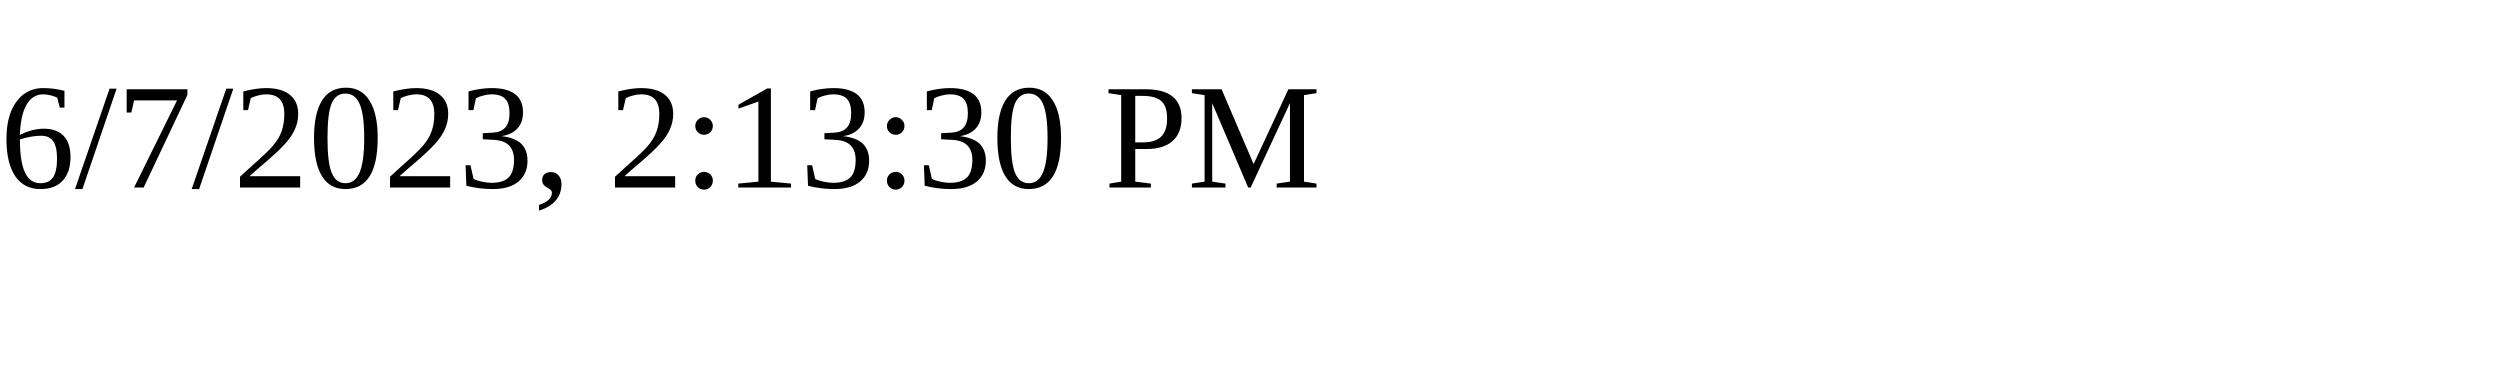
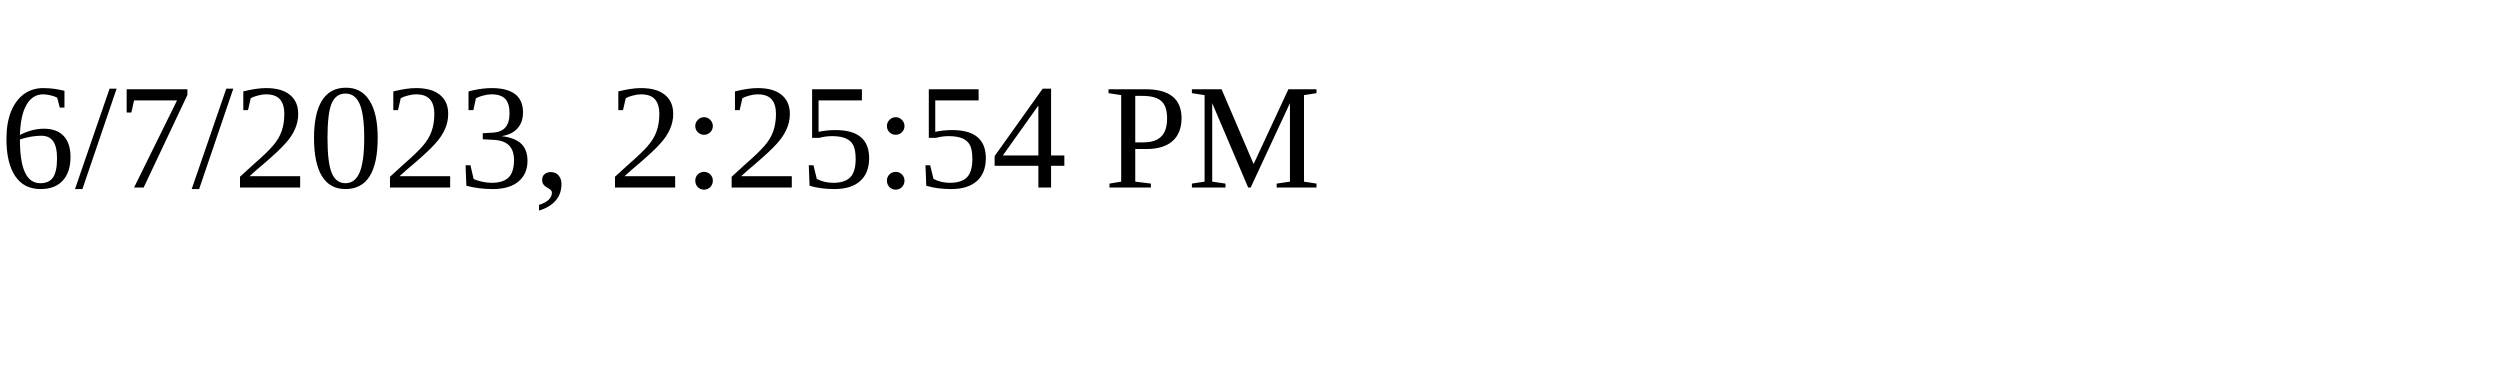
<svg xmlns="http://www.w3.org/2000/svg" height="30" width="200">
-   <text x="0" y="15">6/7/2023, 2:13:30 PM</text>
+   <text x="0" y="15">6/7/2023, 2:25:54 PM</text>
</svg>
